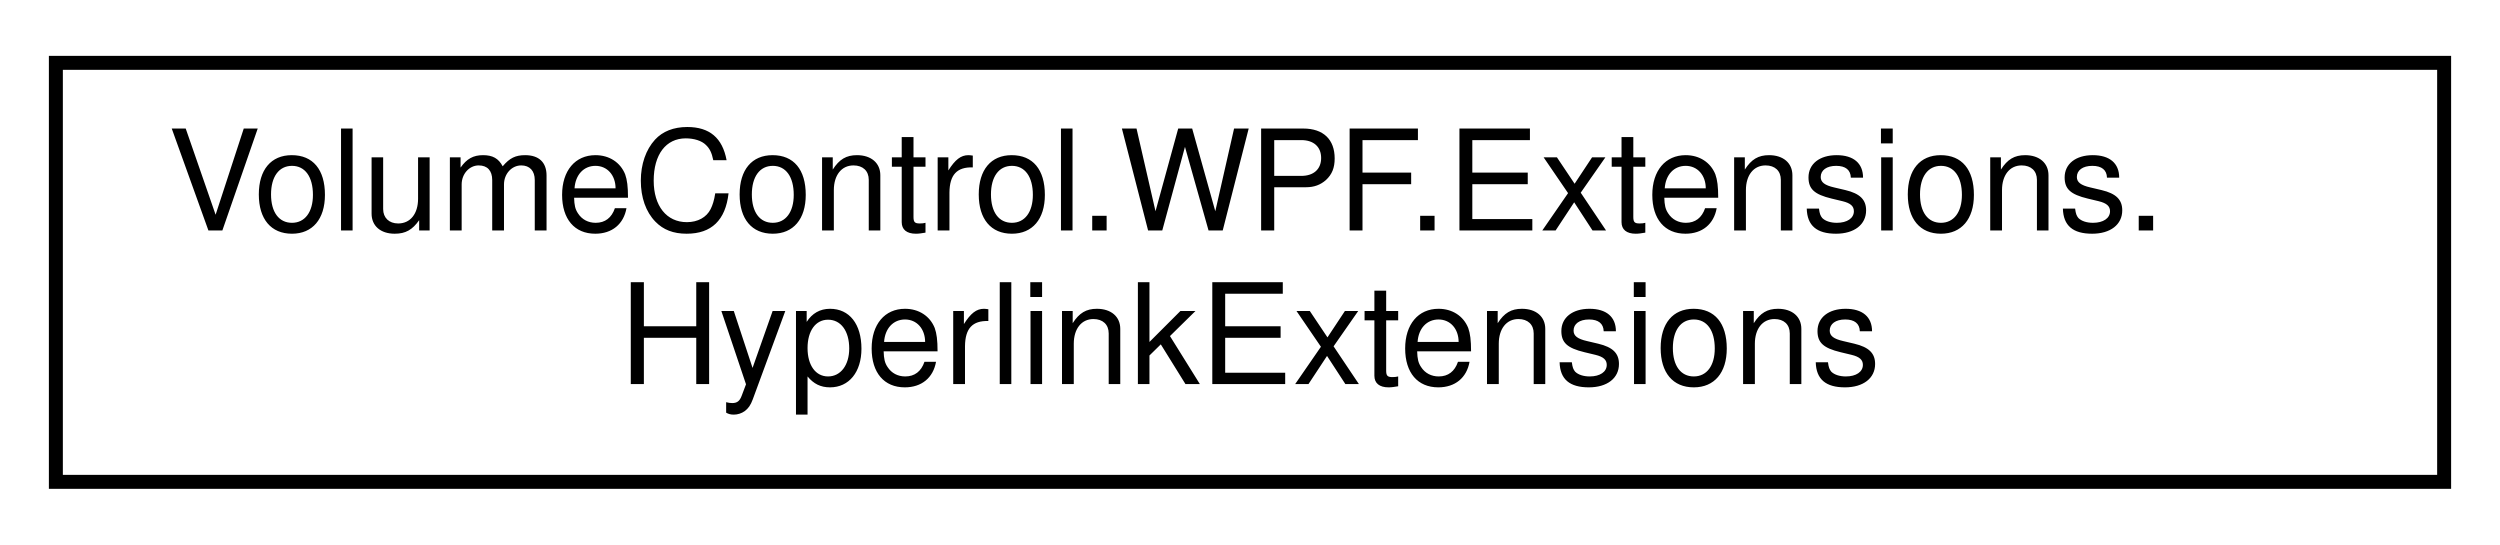
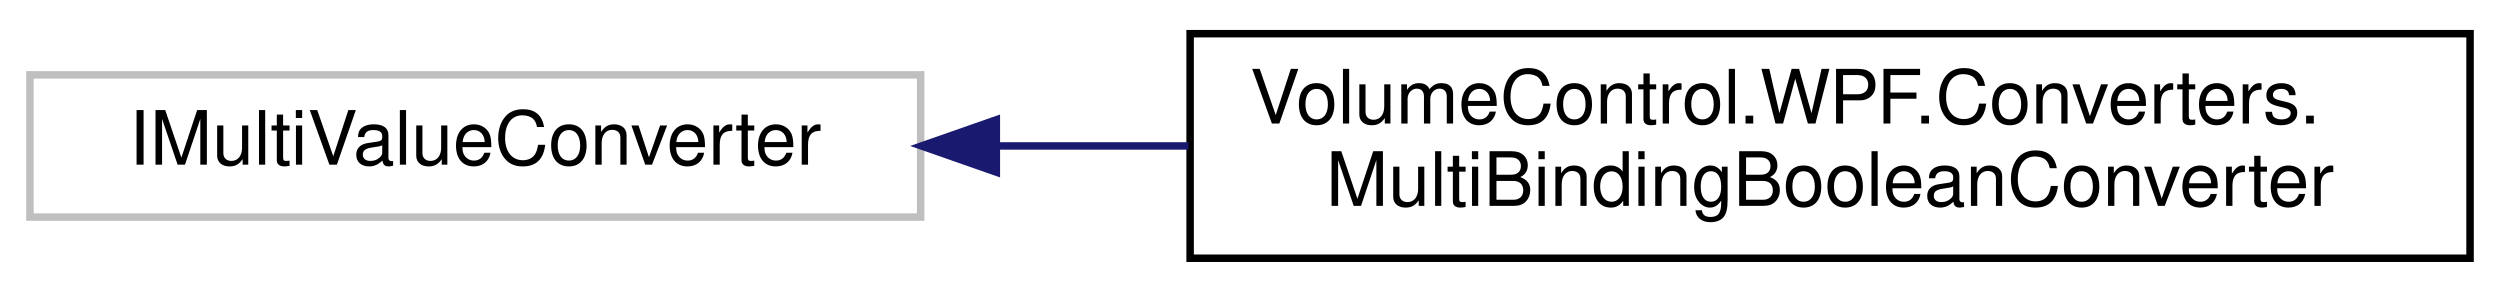
- <svg xmlns="http://www.w3.org/2000/svg" xmlns:xlink="http://www.w3.org/1999/xlink" width="179pt" height="39pt" viewBox="0.00 0.00 179.00 39.00">
+ <svg xmlns="http://www.w3.org/2000/svg" xmlns:xlink="http://www.w3.org/1999/xlink" width="334pt" height="39pt" viewBox="0.00 0.00 334.00 39.00">
  <g id="graph0" class="graph" transform="scale(1 1) rotate(0) translate(4 35)">
    <g id="node1" class="node">
      <g id="a_node1">
-         <a xlink:href="class_volume_control_1_1_w_p_f_1_1_extensions_1_1_hyperlink_extensions.html" target="_top" xlink:title="Extends the Hyperlink class with additional DependencyProperty properties.  To use this,...">
-           <polygon fill="none" stroke="black" points="0,-0.5 0,-30.5 171,-30.5 171,-0.5 0,-0.5" />
-           <text text-anchor="start" x="8" y="-18.5" font-family="Helvetica,sans-Serif" font-size="10.00">VolumeControl.WPF.Extensions.</text>
-           <text text-anchor="middle" x="85.5" y="-7.5" font-family="Helvetica,sans-Serif" font-size="10.00">HyperlinkExtensions</text>
+         <a xlink:title=" ">
+           <polygon fill="none" stroke="#bfbfbf" points="0,-6 0,-25 119,-25 119,-6 0,-6" />
+           <text text-anchor="middle" x="59.5" y="-13" font-family="Helvetica,sans-Serif" font-size="10.00">IMultiValueConverter</text>
        </a>
      </g>
    </g>
+     <g id="node2" class="node">
+       <g id="a_node2">
+         <a xlink:href="class_volume_control_1_1_w_p_f_1_1_converters_1_1_multi_binding_boolean_converter.html" target="_top" xlink:title="IMultiValueConverter for multiple boolean inputs that accepts and returns a list of booleans....">
+           <polygon fill="none" stroke="black" points="155,-0.5 155,-30.5 326,-30.5 326,-0.5 155,-0.5" />
+           <text text-anchor="start" x="163" y="-18.5" font-family="Helvetica,sans-Serif" font-size="10.00">VolumeControl.WPF.Converters.</text>
+           <text text-anchor="middle" x="240.5" y="-7.5" font-family="Helvetica,sans-Serif" font-size="10.00">MultiBindingBooleanConverter</text>
+         </a>
+       </g>
+     </g>
+     <g id="edge1" class="edge">
+       <path fill="none" stroke="midnightblue" d="M129.18,-15.5C137.57,-15.5 146.2,-15.5 154.78,-15.5" />
+       <polygon fill="midnightblue" stroke="midnightblue" points="129.11,-12 119.11,-15.5 129.11,-19 129.11,-12" />
+     </g>
  </g>
</svg>
